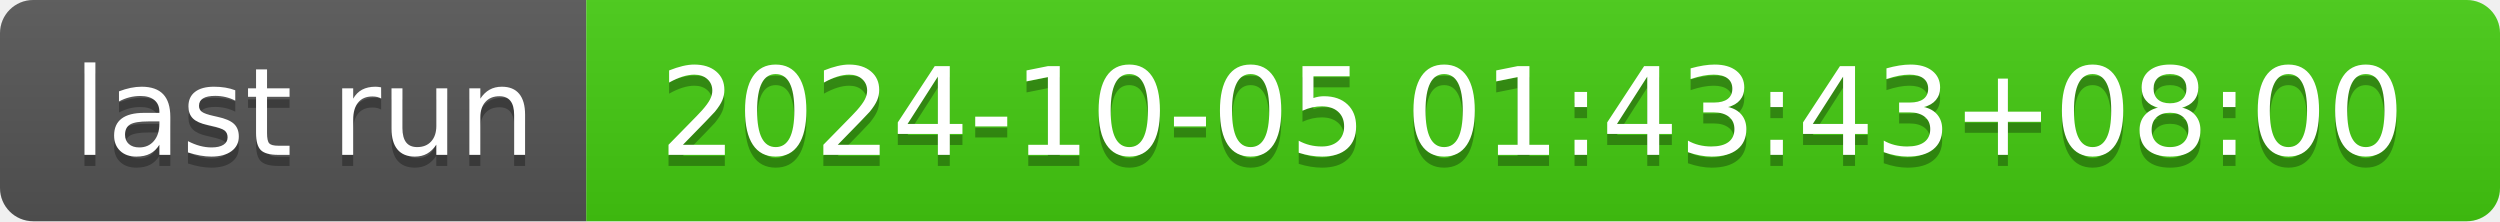
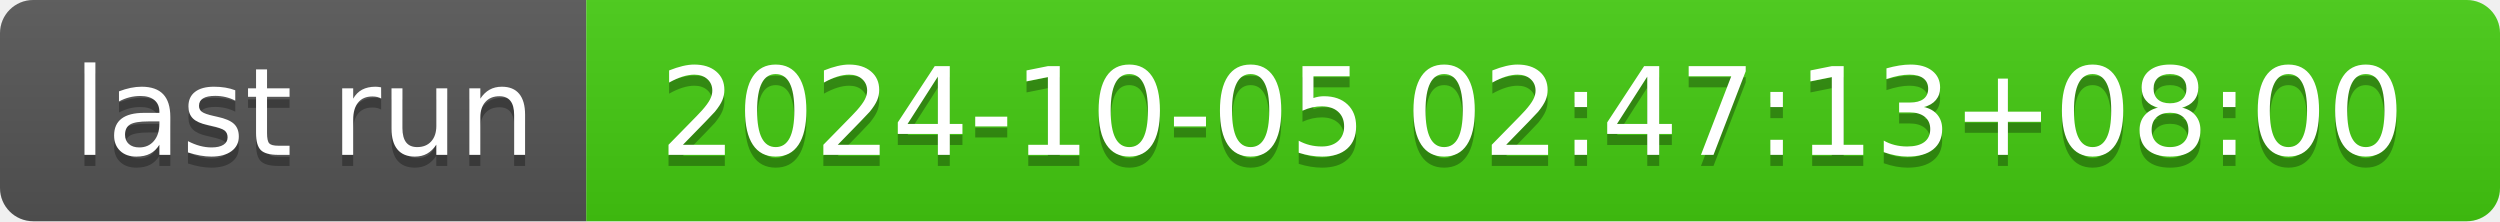
- <svg xmlns="http://www.w3.org/2000/svg" width="226" height="20" role="img" aria-label="last run: 2024-10-05 01:43:43+08:00">
+ <svg xmlns="http://www.w3.org/2000/svg" width="226" height="20" role="img" aria-label="last run: 2024-10-05 02:47:13+08:00">
  <linearGradient id="s" x2="0" y2="100%">
    <stop offset="0" stop-color="#bbb" stop-opacity=".1" />
    <stop offset="1" stop-opacity=".1" />
  </linearGradient>
  <clipPath id="r">
    <rect width="226" height="20" rx="3" fill="#fff" />
  </clipPath>
  <g clip-path="url(#r)">
    <rect width="53" height="20" fill="#555" />
    <rect x="53" width="173" height="20" fill="#4c1" />
    <rect width="226" height="20" fill="url(#s)" />
  </g>
  <g fill="#fff" text-anchor="middle" font-family="Verdana,Geneva,DejaVu Sans,sans-serif" text-rendering="geometricPrecision" font-size="110">
    <text aria-hidden="true" x="275" y="150" fill="#010101" fill-opacity=".3" transform="scale(.1)" textLength="430">last run</text>
    <text x="275" y="140" transform="scale(.1)" fill="#fff" textLength="430">last run</text>
-     <text aria-hidden="true" x="1385" y="150" fill="#010101" fill-opacity=".3" transform="scale(.1)" textLength="1630">2024-10-05 01:43:43+08:00</text>
-     <text x="1385" y="140" transform="scale(.1)" fill="#fff" textLength="1630">2024-10-05 01:43:43+08:00</text>
+     <text aria-hidden="true" x="1385" y="150" fill="#010101" fill-opacity=".3" transform="scale(.1)" textLength="1630">2024-10-05 02:47:13+08:00</text>
+     <text x="1385" y="140" transform="scale(.1)" fill="#fff" textLength="1630">2024-10-05 02:47:13+08:00</text>
  </g>
</svg>
